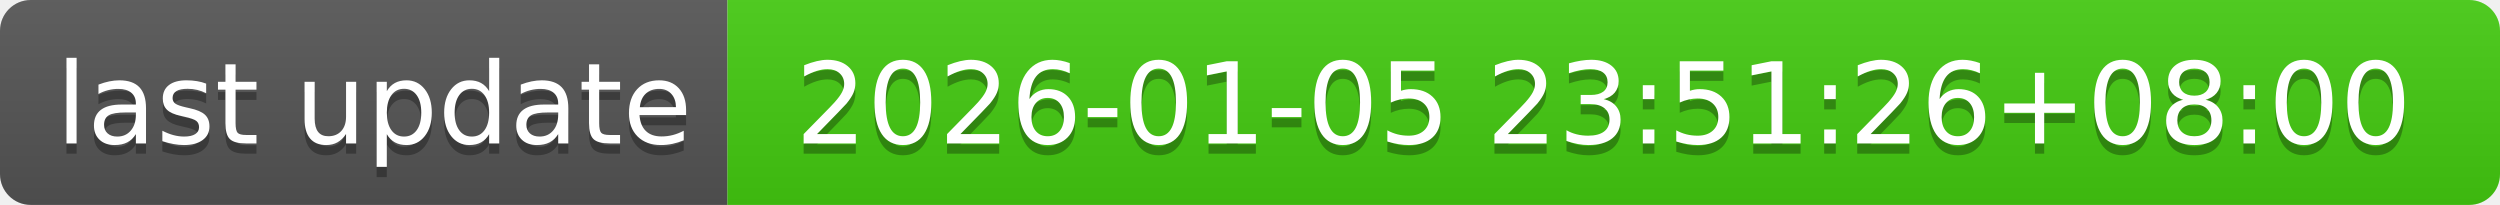
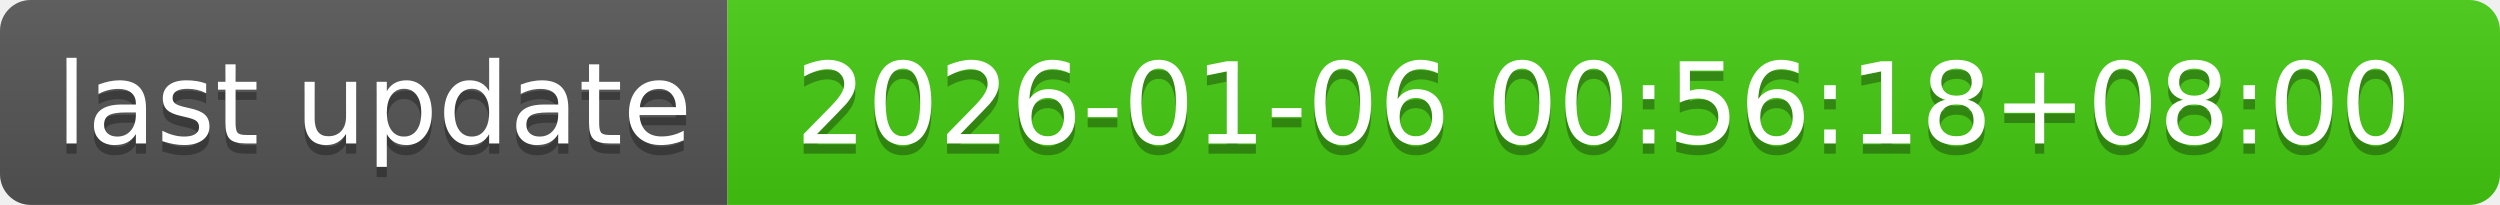
- <svg xmlns="http://www.w3.org/2000/svg" width="244" height="20" role="img" aria-label="last update: 2026-01-05 23:51:26+08:00">
+ <svg xmlns="http://www.w3.org/2000/svg" width="244" height="20" role="img" aria-label="last update: 2026-01-06 00:56:18+08:00">
  <linearGradient id="s" x2="0" y2="100%">
    <stop offset="0" stop-color="#bbb" stop-opacity=".1" />
    <stop offset="1" stop-opacity=".1" />
  </linearGradient>
  <clipPath id="r">
    <rect width="244" height="20" rx="3" fill="#fff" />
  </clipPath>
  <g clip-path="url(#r)">
    <rect width="71" height="20" fill="#555" />
    <rect x="71" width="173" height="20" fill="#4c1" />
    <rect width="244" height="20" fill="url(#s)" />
  </g>
  <g fill="#fff" text-anchor="middle" font-family="Verdana,Geneva,DejaVu Sans,sans-serif" text-rendering="geometricPrecision" font-size="110">
    <text aria-hidden="true" x="365" y="150" fill="#010101" fill-opacity=".3" transform="scale(.1)" textLength="610">last update</text>
    <text x="365" y="140" transform="scale(.1)" fill="#fff" textLength="610">last update</text>
-     <text aria-hidden="true" x="1565" y="150" fill="#010101" fill-opacity=".3" transform="scale(.1)" textLength="1630">2026-01-05 23:51:26+08:00</text>
-     <text x="1565" y="140" transform="scale(.1)" fill="#fff" textLength="1630">2026-01-05 23:51:26+08:00</text>
+     <text aria-hidden="true" x="1565" y="150" fill="#010101" fill-opacity=".3" transform="scale(.1)" textLength="1630">2026-01-06 00:56:18+08:00</text>
+     <text x="1565" y="140" transform="scale(.1)" fill="#fff" textLength="1630">2026-01-06 00:56:18+08:00</text>
  </g>
</svg>
